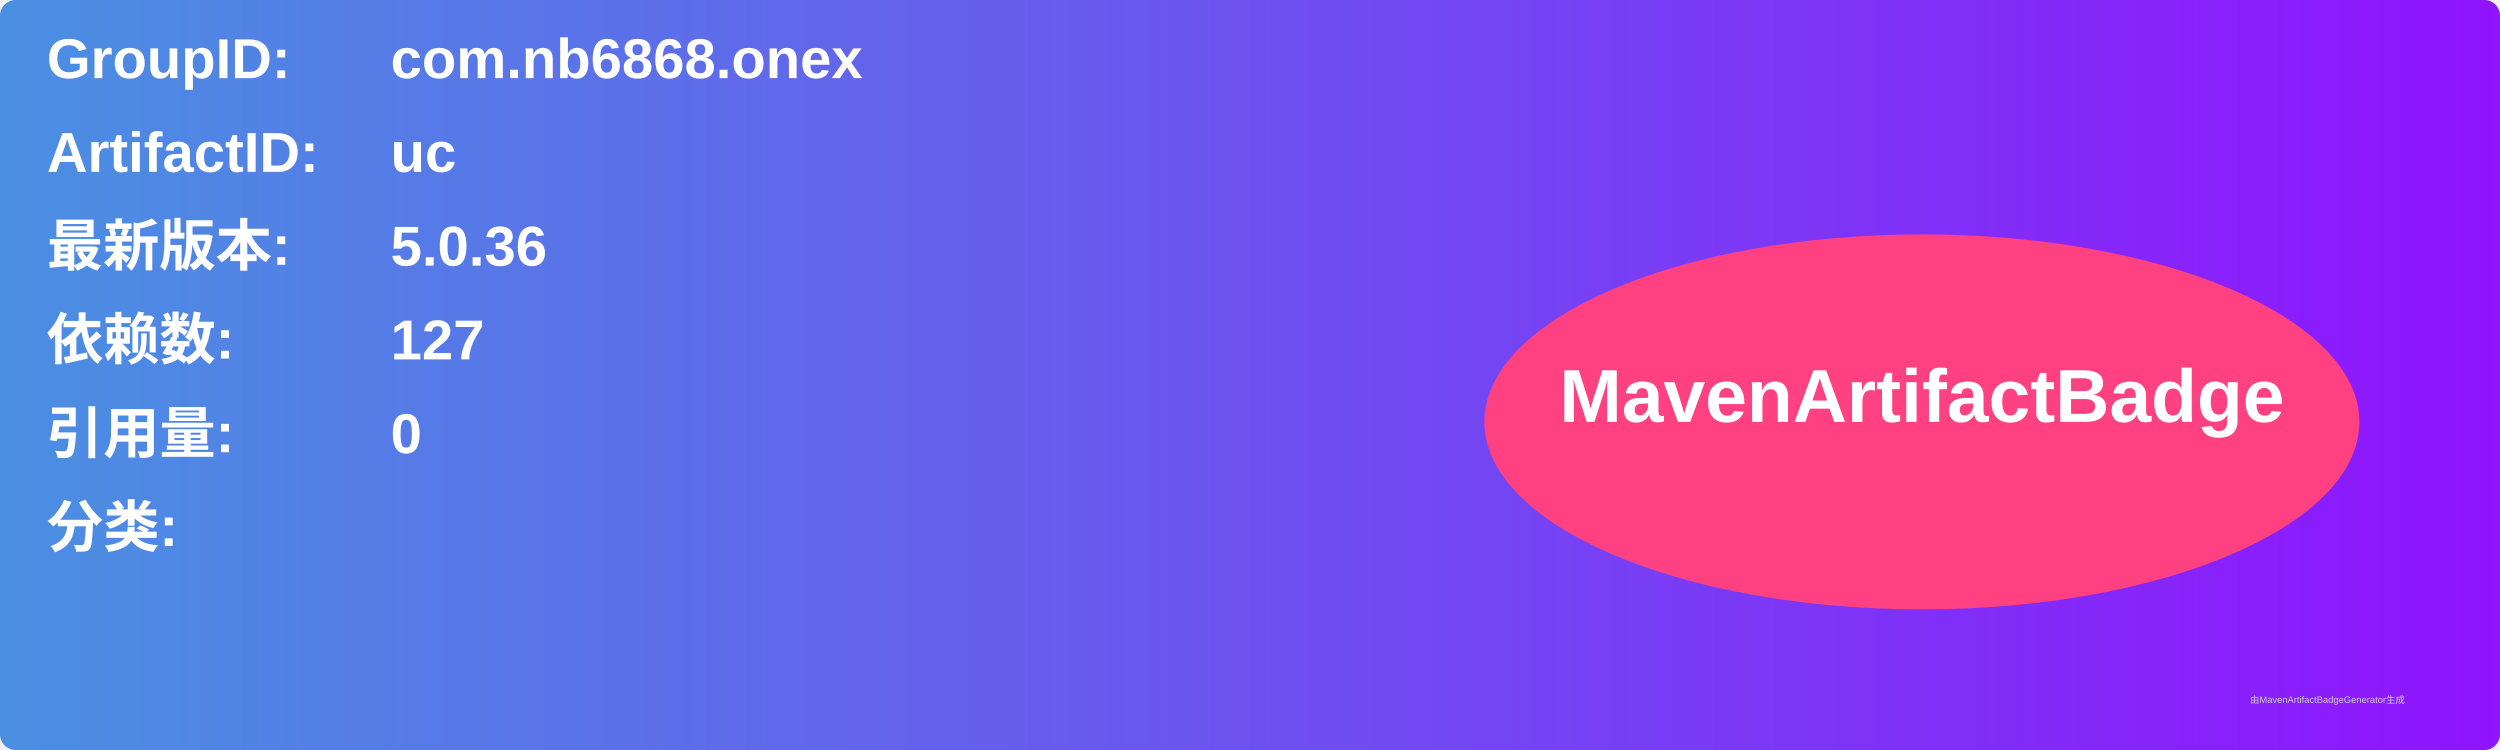
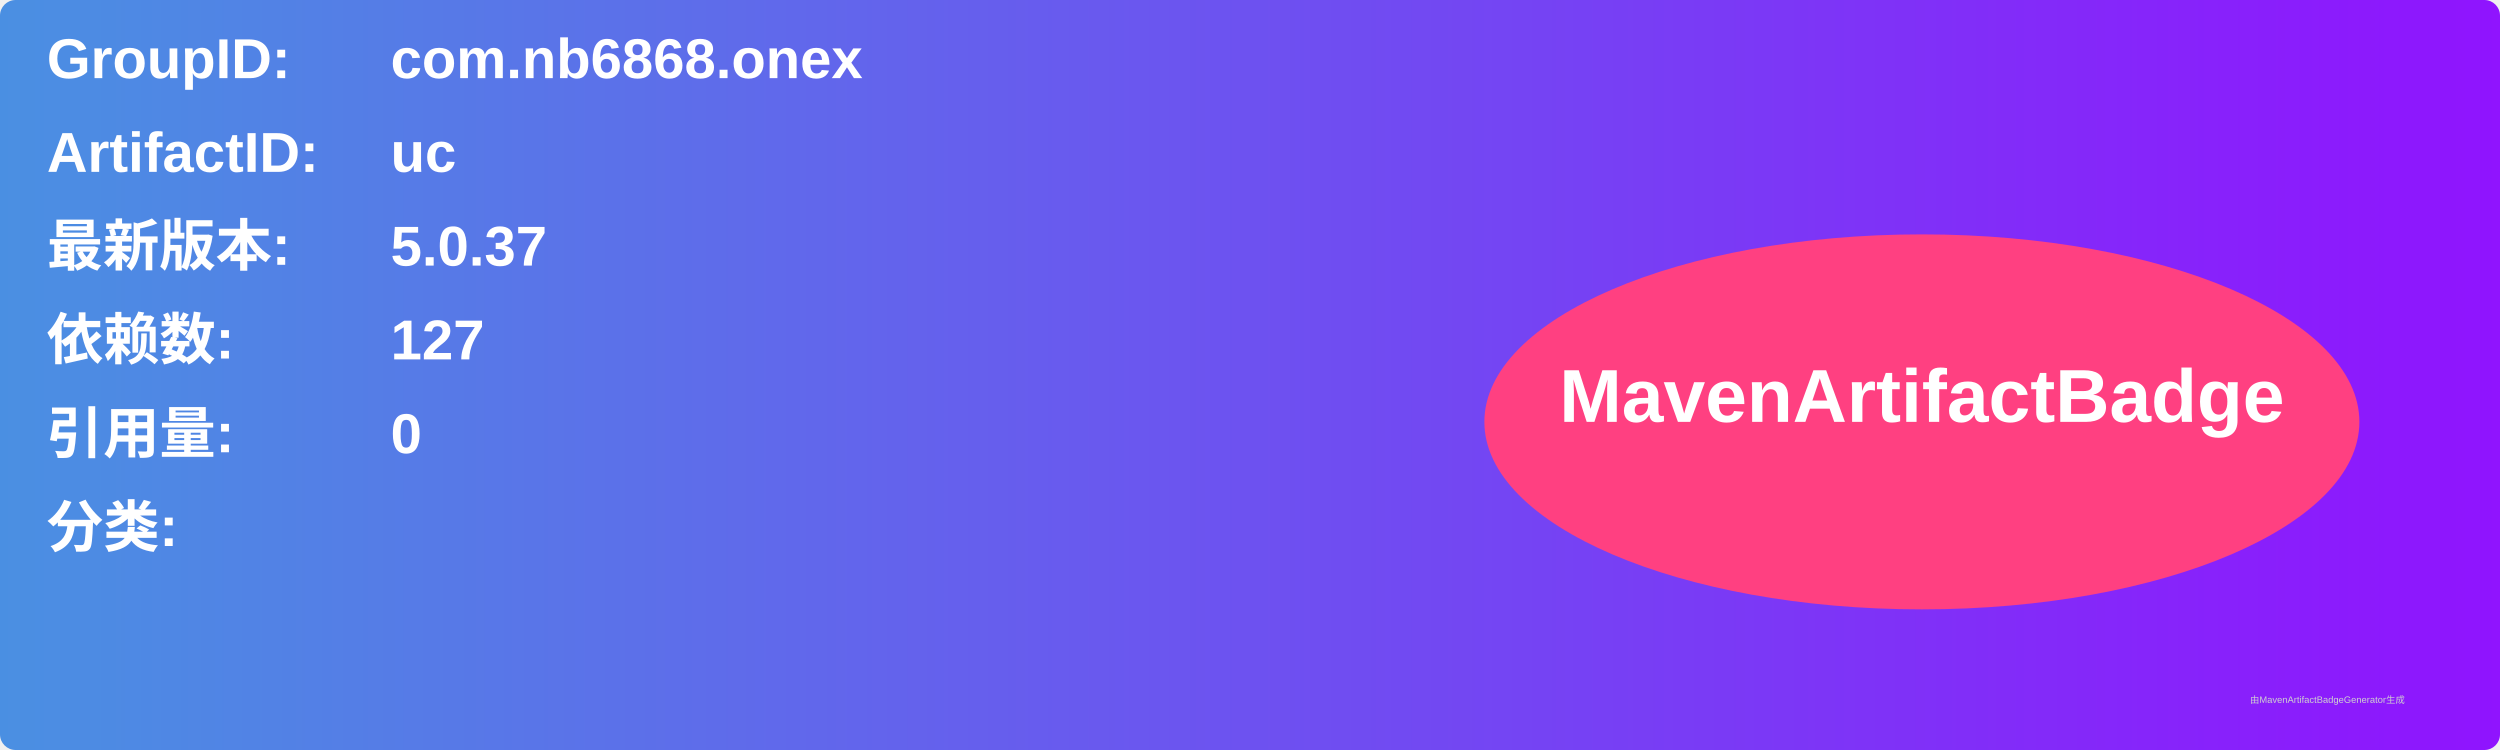
<svg xmlns="http://www.w3.org/2000/svg" width="800" height="240" viewBox="0 0 800 240">
  <linearGradient id="grad" x1="0%" y1="0%" x2="100%" y2="0%">
    <stop offset="0%" stop-color="#4a90e2" />
    <stop offset="100%" stop-color="#9013fe" />
  </linearGradient>
  <rect width="100%" height="100%" rx="5" ry="5" fill="url(#grad)" />
  <g transform="translate(15, 15)">
    <text x="0" y="10" font-family="Arial" font-size="18" fill="white" font-weight="bold" width="260">GroupID:</text>
    <text x="110" y="10" font-family="Arial" font-size="18" fill="white" font-weight="bold" width="460">com.nb6868.onex</text>
    <text x="0" y="40" font-family="Arial" font-size="18" fill="white" font-weight="bold" width="260">ArtifactID:</text>
    <text x="110" y="40" font-family="Arial" font-size="18" fill="white" font-weight="bold" width="460">uc</text>
    <text x="0" y="70" font-family="Arial" font-size="18" fill="white" font-weight="bold">最新版本:</text>
    <text x="110" y="70" font-family="Arial" font-size="18" fill="white" font-weight="bold">
-       <tspan font-weight="bold">5.0.36</tspan>
+       <tspan font-weight="bold">5.0.37</tspan>
    </text>
    <text x="0" y="100" font-family="Arial" font-size="18" fill="white" font-weight="bold">依赖数: </text>
    <text x="110" y="100" font-family="Arial" font-size="18" fill="white">
      <tspan font-weight="bold">127</tspan>
    </text>
    <text x="0" y="130" font-family="Arial" font-size="18" fill="white" font-weight="bold">引用量: </text>
    <text x="110" y="130" font-family="Arial" font-size="18" fill="white">
      <tspan font-weight="bold">0</tspan>
    </text>
    <text x="0" y="160" font-family="Arial" font-size="18" fill="white" font-weight="bold">分类:</text>
    <text x="10" y="190" font-family="Arial" font-size="10" fill="white">
      <tspan font-weight="bold" />
    </text>
    <ellipse cx="600" cy="120" rx="140" ry="60" fill="#ff4081" />
    <text x="600" y="120" text-anchor="middle" font-family="Arial" font-size="24" fill="white" font-weight="bold">MavenArtifactBadge</text>
  </g>
  <text x="720" y="225" font-family="Arial" font-size="3" fill="#d0d0d0">由MavenArtifactBadgeGenerator生成</text>
</svg>
